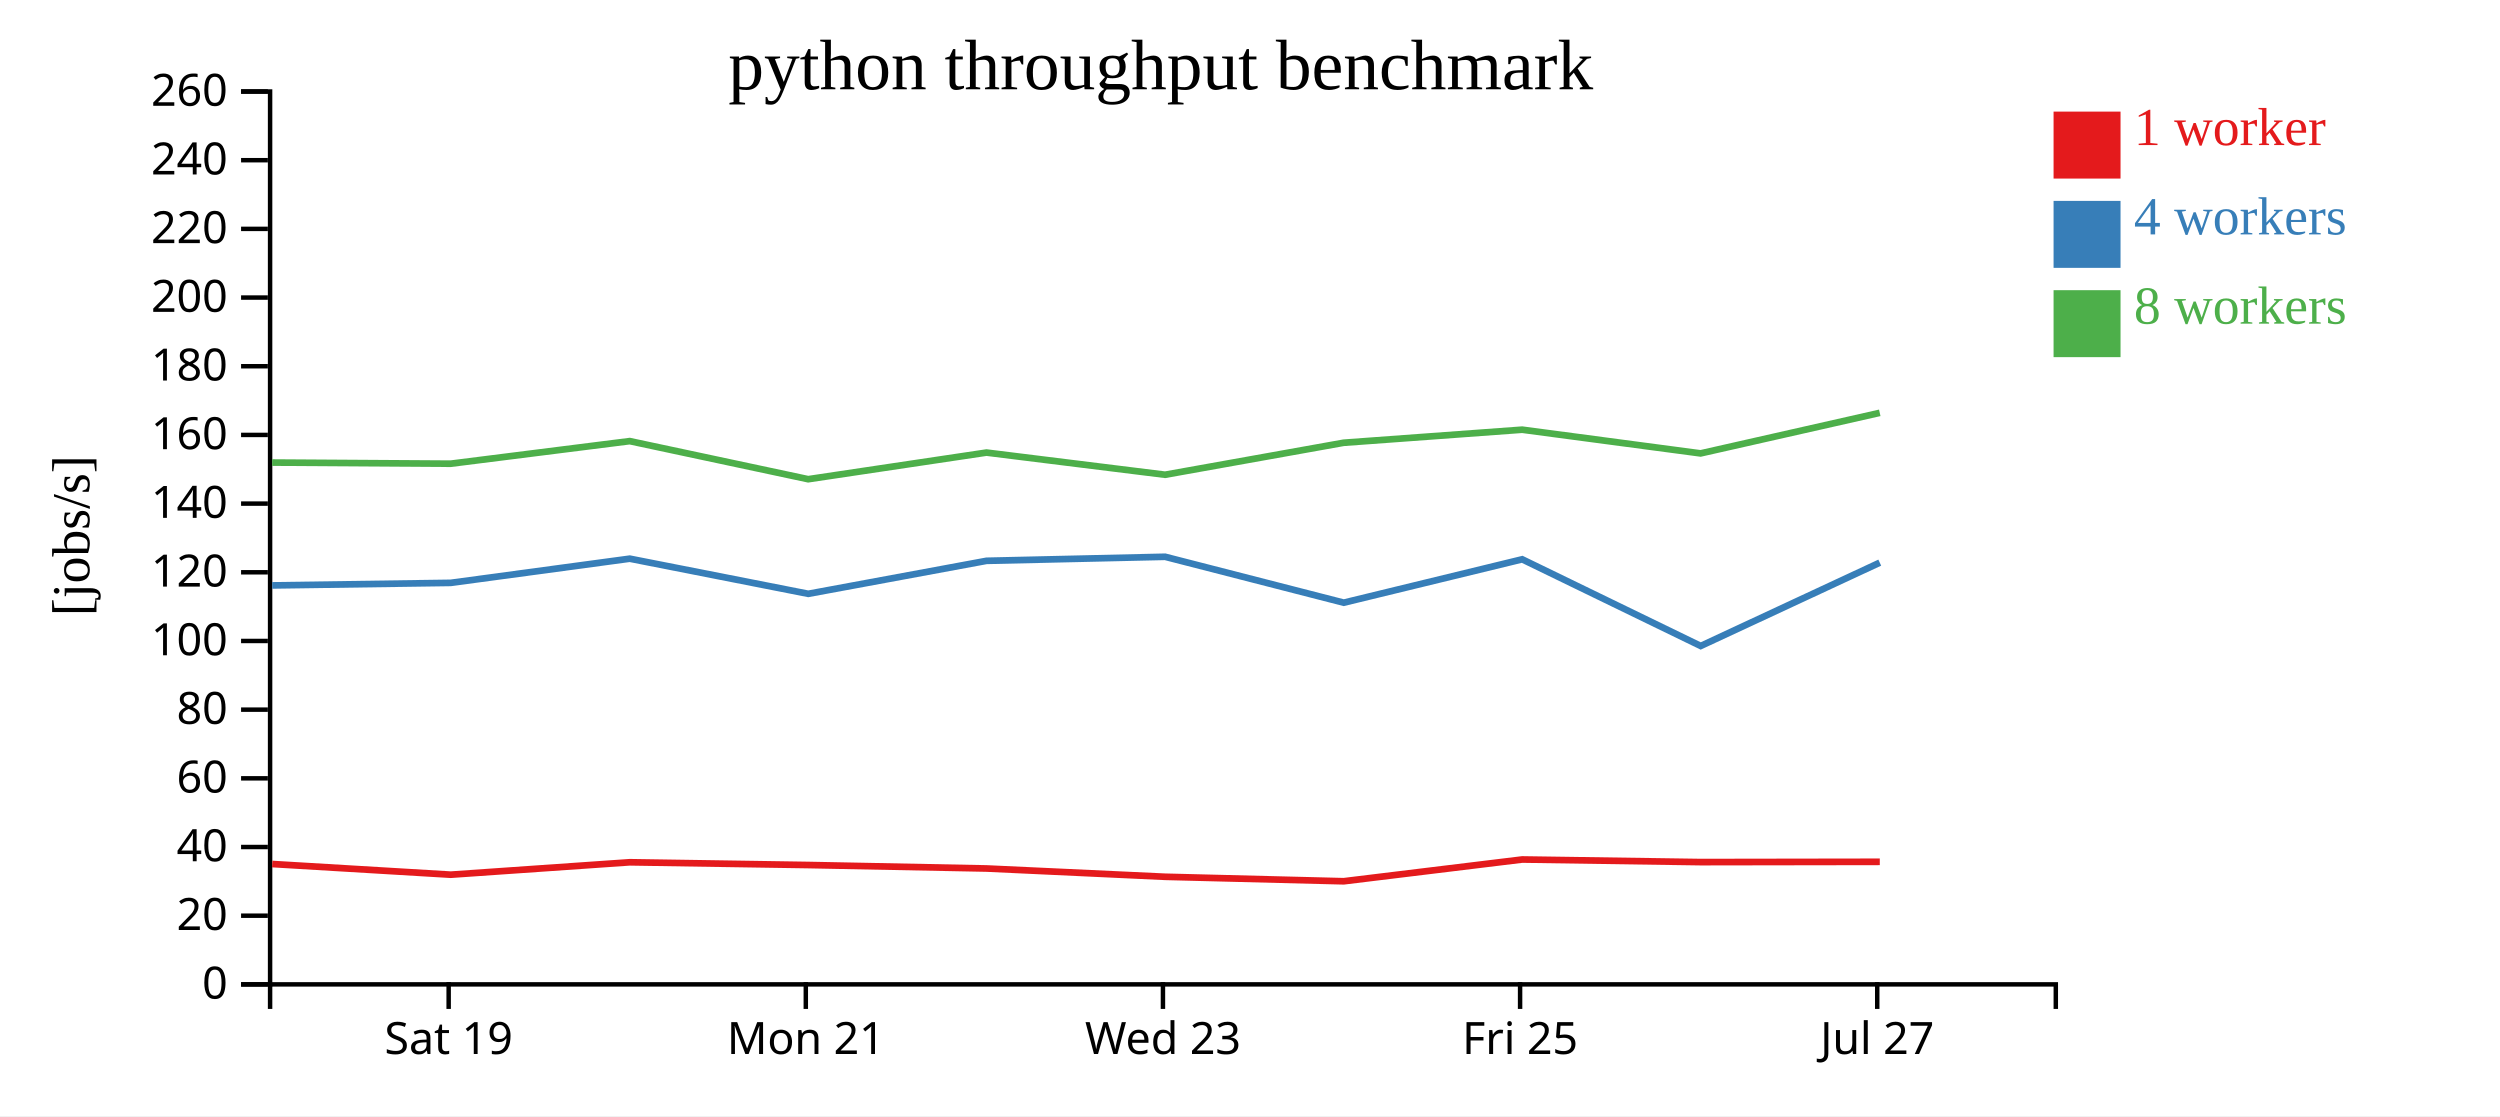
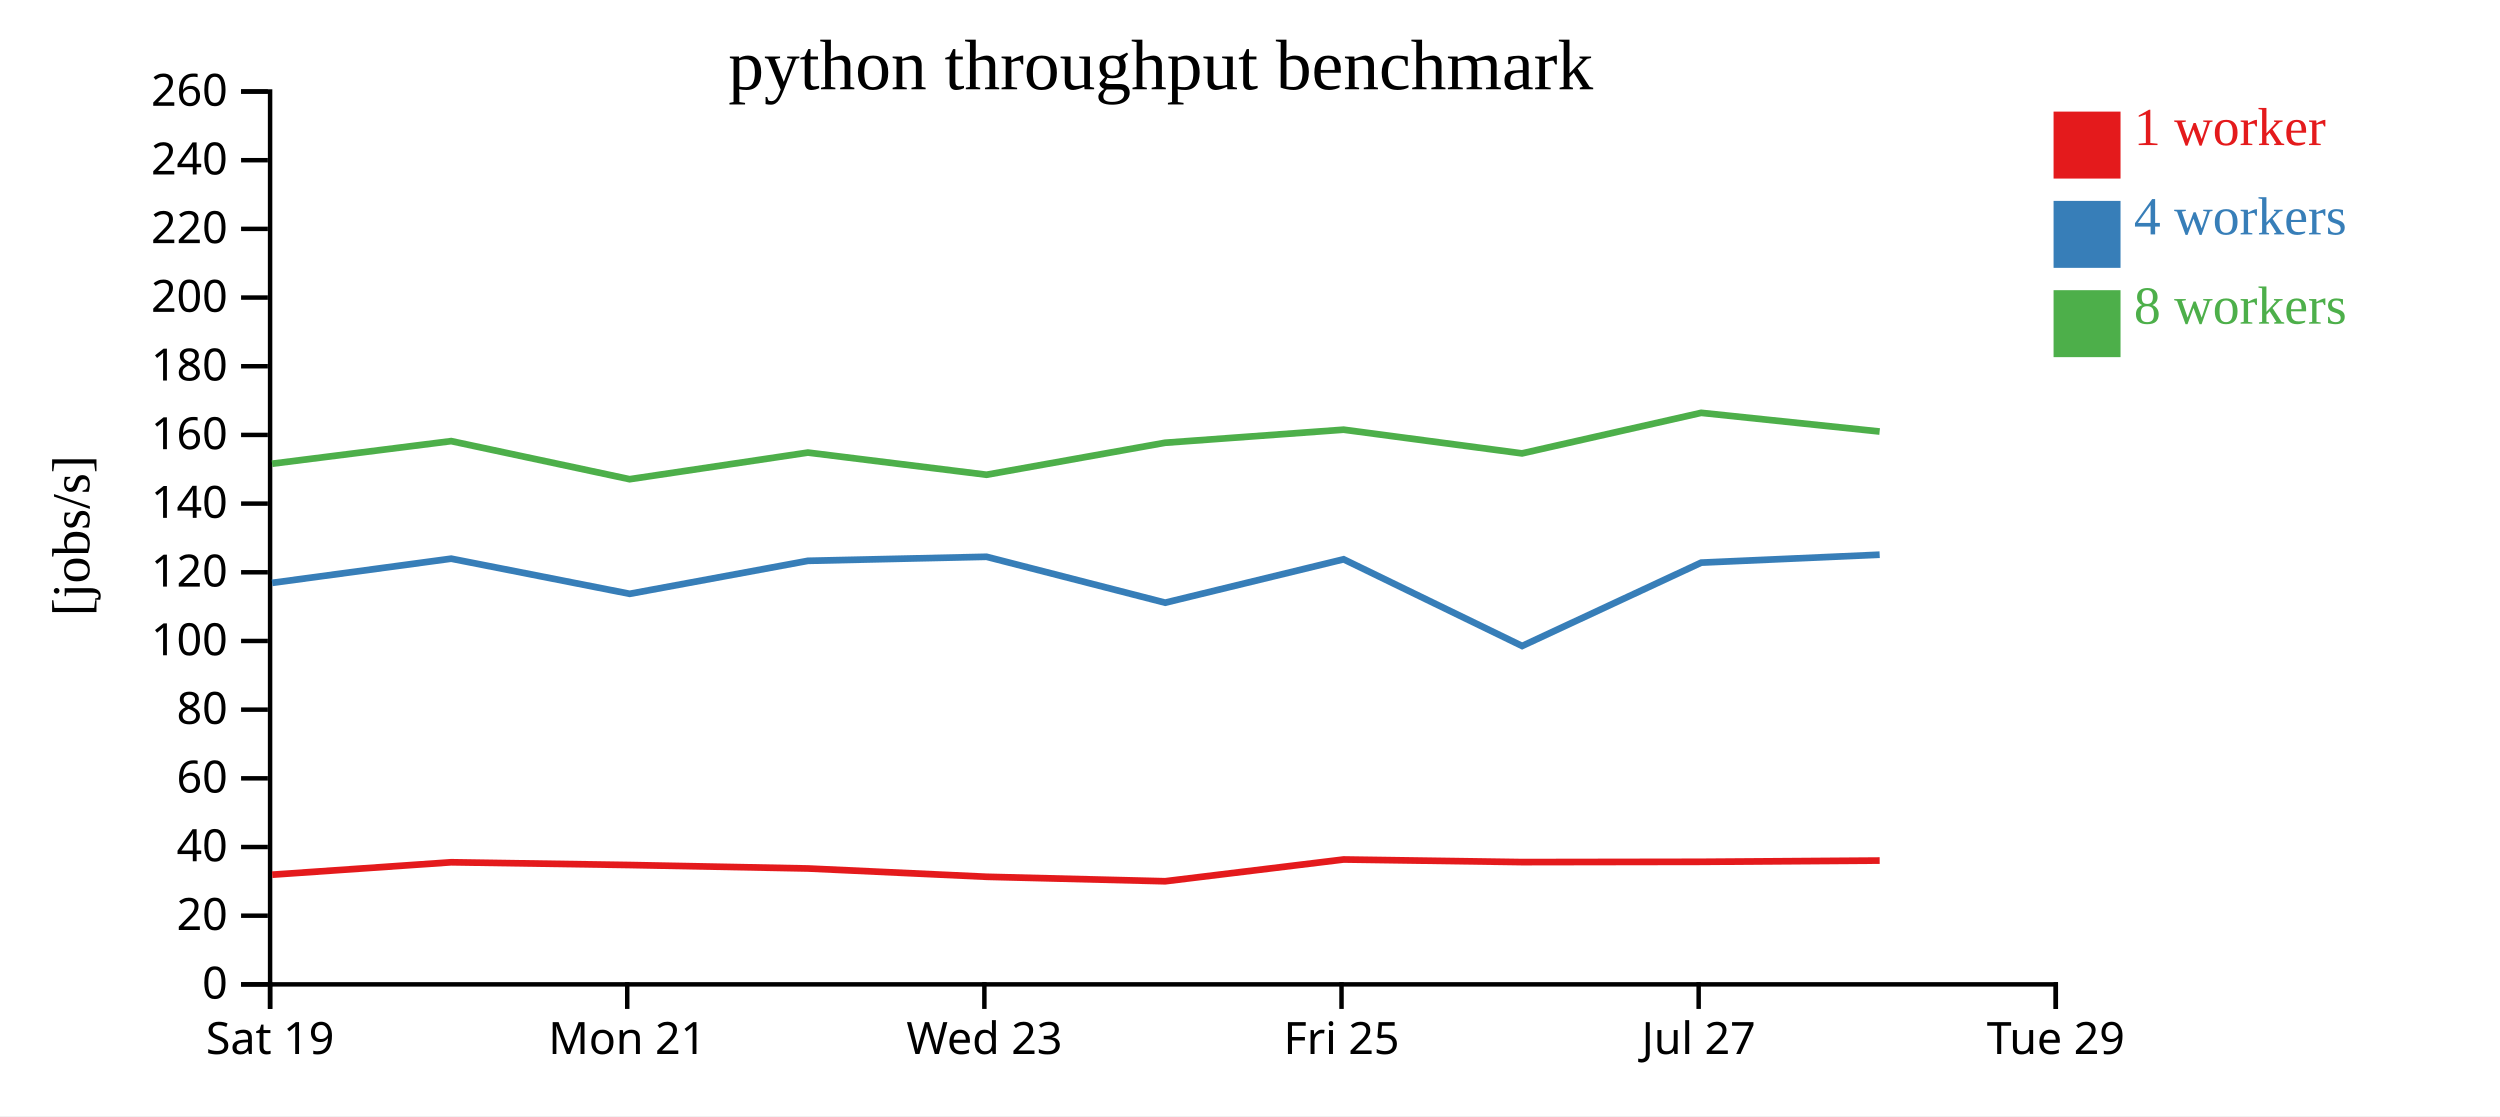
<svg xmlns="http://www.w3.org/2000/svg" width="560" height="250">
  <rect width="100%" height="100%" fill="white" />
  <g transform="translate(60,20)">
    <g transform="translate(0,200)" fill="none" font-size="10" font-family="sans-serif" text-anchor="middle">
      <path class="domain" stroke="currentColor" d="M0.5,6V0.5H400.5V6" />
-       <g class="tick" opacity="1" transform="translate(40.5,0)">
+       <g class="tick" opacity="1" transform="translate(0.5,0)">
        <line stroke="currentColor" y2="6" />
        <text fill="currentColor" y="9" dy="0.71em">Sat 19</text>
      </g>
-       <g class="tick" opacity="1" transform="translate(120.5,0)">
+       <g class="tick" opacity="1" transform="translate(80.5,0)">
        <line stroke="currentColor" y2="6" />
        <text fill="currentColor" y="9" dy="0.71em">Mon 21</text>
      </g>
-       <g class="tick" opacity="1" transform="translate(200.5,0)">
+       <g class="tick" opacity="1" transform="translate(160.5,0)">
        <line stroke="currentColor" y2="6" />
        <text fill="currentColor" y="9" dy="0.71em">Wed 23</text>
      </g>
-       <g class="tick" opacity="1" transform="translate(280.5,0)">
+       <g class="tick" opacity="1" transform="translate(240.5,0)">
        <line stroke="currentColor" y2="6" />
        <text fill="currentColor" y="9" dy="0.71em">Fri 25</text>
      </g>
-       <g class="tick" opacity="1" transform="translate(360.5,0)">
+       <g class="tick" opacity="1" transform="translate(320.5,0)">
        <line stroke="currentColor" y2="6" />
        <text fill="currentColor" y="9" dy="0.71em">Jul 27</text>
+       </g>
+       <g class="tick" opacity="1" transform="translate(400.5,0)">
+         <line stroke="currentColor" y2="6" />
+         <text fill="currentColor" y="9" dy="0.71em">Tue 29</text>
      </g>
    </g>
    <g fill="none" font-size="10" font-family="sans-serif" text-anchor="end">
      <path class="domain" stroke="currentColor" d="M-6,200.5H0.5V0.5H-6" />
      <g class="tick" opacity="1" transform="translate(0,200.5)">
        <line stroke="currentColor" x2="-6" />
        <text fill="currentColor" x="-9" dy="0.32em">0</text>
      </g>
      <g class="tick" opacity="1" transform="translate(0,185.1154)">
        <line stroke="currentColor" x2="-6" />
        <text fill="currentColor" x="-9" dy="0.32em">20</text>
      </g>
      <g class="tick" opacity="1" transform="translate(0,169.7308)">
        <line stroke="currentColor" x2="-6" />
        <text fill="currentColor" x="-9" dy="0.32em">40</text>
      </g>
      <g class="tick" opacity="1" transform="translate(0,154.3462)">
        <line stroke="currentColor" x2="-6" />
        <text fill="currentColor" x="-9" dy="0.32em">60</text>
      </g>
      <g class="tick" opacity="1" transform="translate(0,138.9615)">
        <line stroke="currentColor" x2="-6" />
        <text fill="currentColor" x="-9" dy="0.32em">80</text>
      </g>
      <g class="tick" opacity="1" transform="translate(0,123.5769)">
        <line stroke="currentColor" x2="-6" />
        <text fill="currentColor" x="-9" dy="0.32em">100</text>
      </g>
      <g class="tick" opacity="1" transform="translate(0,108.1923)">
        <line stroke="currentColor" x2="-6" />
        <text fill="currentColor" x="-9" dy="0.32em">120</text>
      </g>
      <g class="tick" opacity="1" transform="translate(0,92.80769)">
        <line stroke="currentColor" x2="-6" />
        <text fill="currentColor" x="-9" dy="0.32em">140</text>
      </g>
      <g class="tick" opacity="1" transform="translate(0,77.42308)">
        <line stroke="currentColor" x2="-6" />
        <text fill="currentColor" x="-9" dy="0.32em">160</text>
      </g>
      <g class="tick" opacity="1" transform="translate(0,62.03846)">
        <line stroke="currentColor" x2="-6" />
        <text fill="currentColor" x="-9" dy="0.32em">180</text>
      </g>
      <g class="tick" opacity="1" transform="translate(0,46.65385)">
        <line stroke="currentColor" x2="-6" />
        <text fill="currentColor" x="-9" dy="0.32em">200</text>
      </g>
      <g class="tick" opacity="1" transform="translate(0,31.26923)">
        <line stroke="currentColor" x2="-6" />
        <text fill="currentColor" x="-9" dy="0.32em">220</text>
      </g>
      <g class="tick" opacity="1" transform="translate(0,15.88462)">
        <line stroke="currentColor" x2="-6" />
        <text fill="currentColor" x="-9" dy="0.32em">240</text>
      </g>
      <g class="tick" opacity="1" transform="translate(0,0.5)">
        <line stroke="currentColor" x2="-6" />
        <text fill="currentColor" x="-9" dy="0.32em">260</text>
      </g>
    </g>
    <text text-anchor="middle" style="font-size: 12px" transform="rotate(-90)" y="-40" x="-100">[jobs/s]</text>
    <text text-anchor="middle" style="font-size: 16px" y="0" x="200">python throughput benchmark</text>
-     <path class="line" fill="none" stroke="#e41a1c" stroke-width="1.5" d="M0.976,173.539L40.969,175.931L81.067,173.149L121.044,173.764L160.991,174.542L200.999,176.401L240.991,177.403L280.976,172.526L320.945,173.111L361.074,173.047" />
-     <path class="line" fill="none" stroke="#377eb8" stroke-width="1.5" d="M0.965,111.133L40.958,110.561L81.066,105.143L121.047,113.016L160.976,105.624L200.98,104.72L240.999,115.002L280.971,105.283L320.955,124.698L361.067,106.031" />
-     <path class="line" fill="none" stroke="#4daf4a" stroke-width="1.5" d="M0.961,83.614L40.942,83.872L81.061,78.81L121.031,87.342L160.973,81.377L200.976,86.343L240.972,79.178L280.964,76.25L320.931,81.56L361.066,72.475" />
+     <path class="line" fill="none" stroke="#e41a1c" stroke-width="1.5" d="M0.969,175.931L41.067,173.149L81.044,173.764L120.991,174.542L160.999,176.401L200.991,177.403L240.976,172.526L280.945,173.111L321.074,173.047L361.047,172.767" />
+     <path class="line" fill="none" stroke="#377eb8" stroke-width="1.5" d="M0.958,110.561L41.066,105.143L81.047,113.016L120.976,105.624L160.98,104.72L200.999,115.002L240.971,105.283L280.955,124.698L321.067,106.031L361.044,104.253" />
+     <path class="line" fill="none" stroke="#4daf4a" stroke-width="1.5" d="M0.942,83.872L41.061,78.81L81.031,87.342L120.973,81.377L160.976,86.343L200.972,79.178L240.964,76.25L280.931,81.56L321.066,72.475L361.039,76.66" />
    <rect class="dot" x="400" y="5" width="15" height="15" style="fill: #e41a1c;" />
    <rect class="dot" x="400" y="25" width="15" height="15" style="fill: #377eb8;" />
    <rect class="dot" x="400" y="45" width="15" height="15" style="fill: #4daf4a;" />
    <text class="label" x="418" y="12.5" style="fill: #e41a1c; alignment-baseline: middle;" text-anchor="left">1 worker</text>
    <text class="label" x="418" y="32.5" style="fill: #377eb8; alignment-baseline: middle;" text-anchor="left">4 workers</text>
    <text class="label" x="418" y="52.5" style="fill: #4daf4a; alignment-baseline: middle;" text-anchor="left">8 workers</text>
  </g>
</svg>
